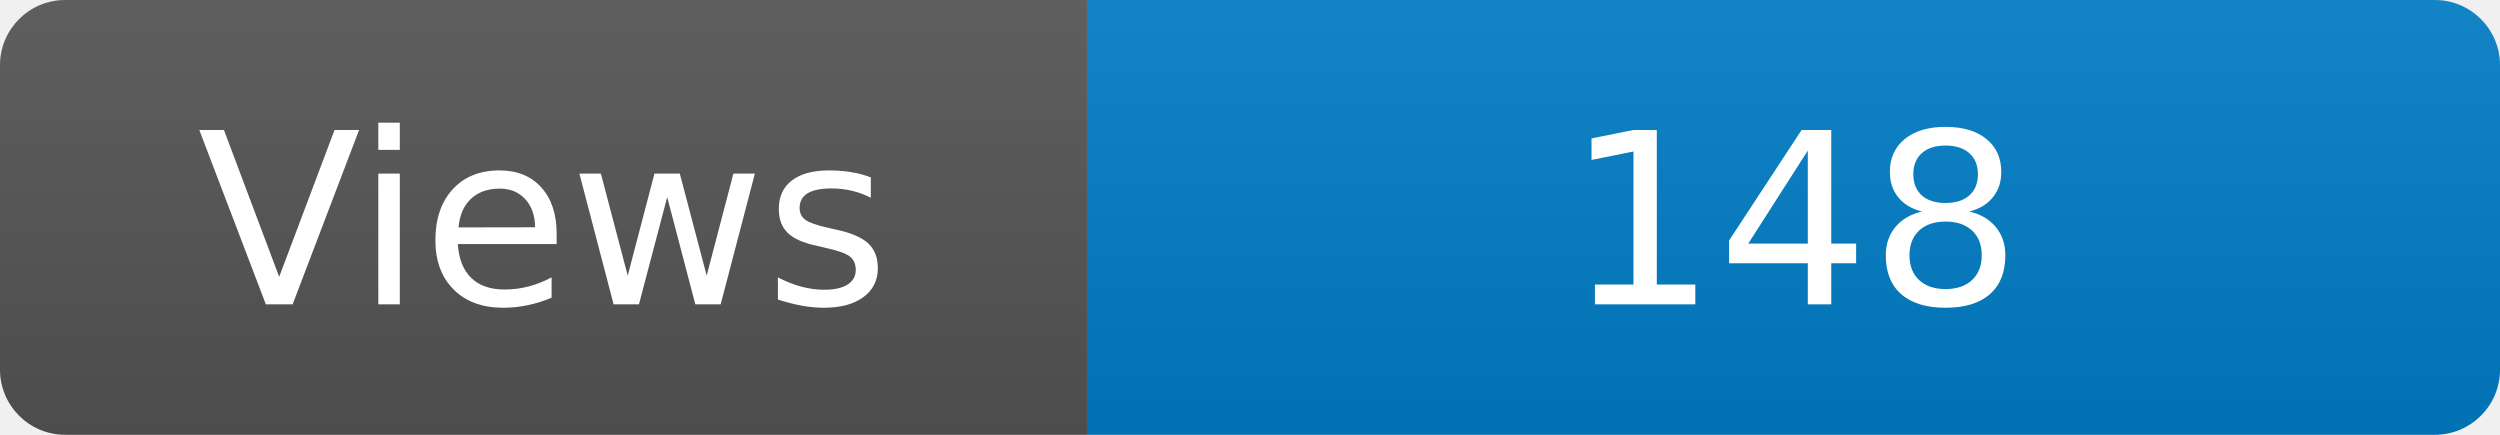
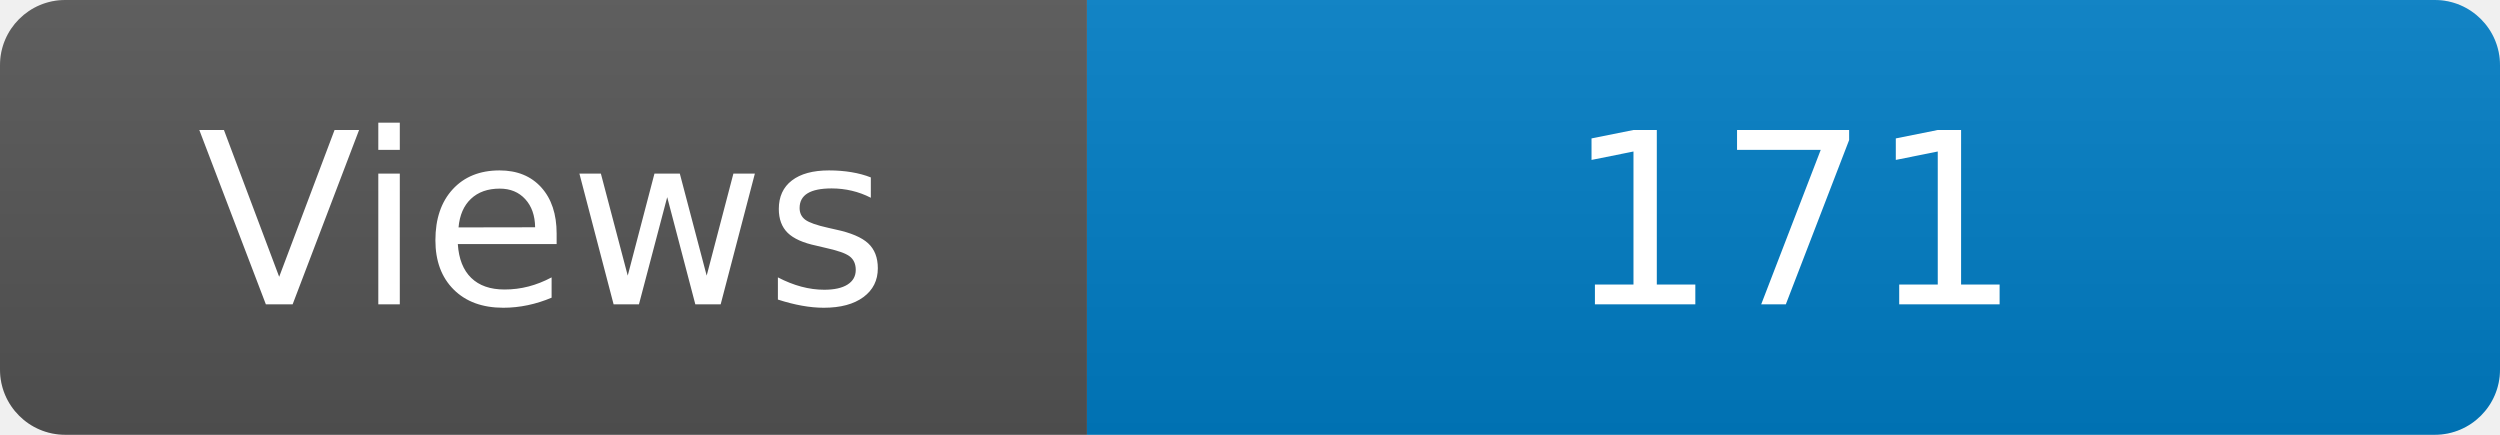
<svg xmlns="http://www.w3.org/2000/svg" width="115" height="20" role="img" aria-label="Maintained?: yes">
  <linearGradient id="s" x2="0" y2="100%">
    <stop offset="0" stop-color="#bbb" stop-opacity=".1" />
    <stop offset="1" stop-opacity=".1" />
  </linearGradient>
  <clipPath id="r">
    <rect width="115" height="20" rx="3" fill="#fff" />
  </clipPath>
  <g clip-path="url(#r)">
    <rect width="50" height="20" fill="#555" />
    <rect x="50" width="160" height="20" fill="#007ec6" />
    <rect width="115" height="20" fill="url(#s)" />
  </g>
  <g fill="#fff" text-anchor="middle" font-family="Verdana,Geneva,DejaVu Sans,sans-serif" font-size="110">
    <text x="250" y="140" transform="scale(.1)" fill="#fff">Views</text>
-     <text x="825" y="140" transform="scale(.1)" fill="#fff">148</text>
+     <text x="825" y="140" transform="scale(.1)" fill="#fff">171</text>
  </g>
</svg>
